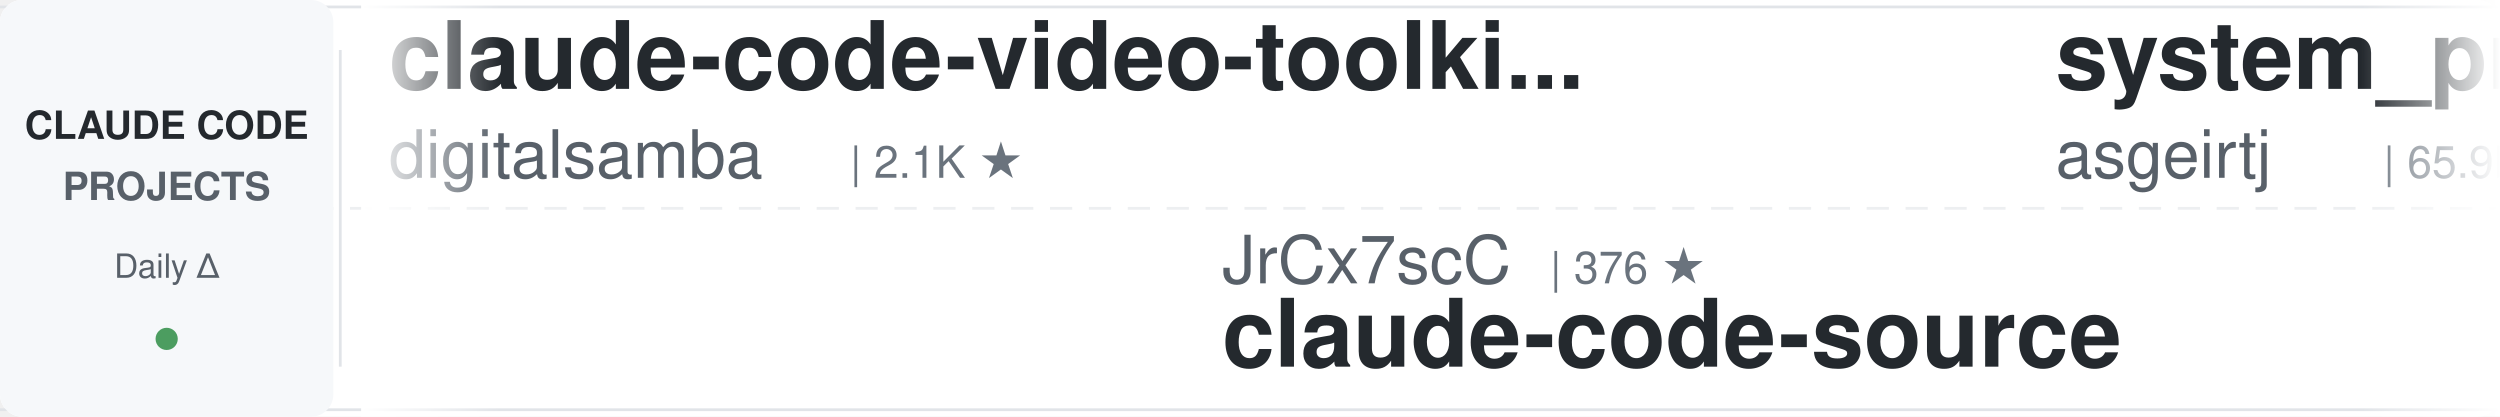
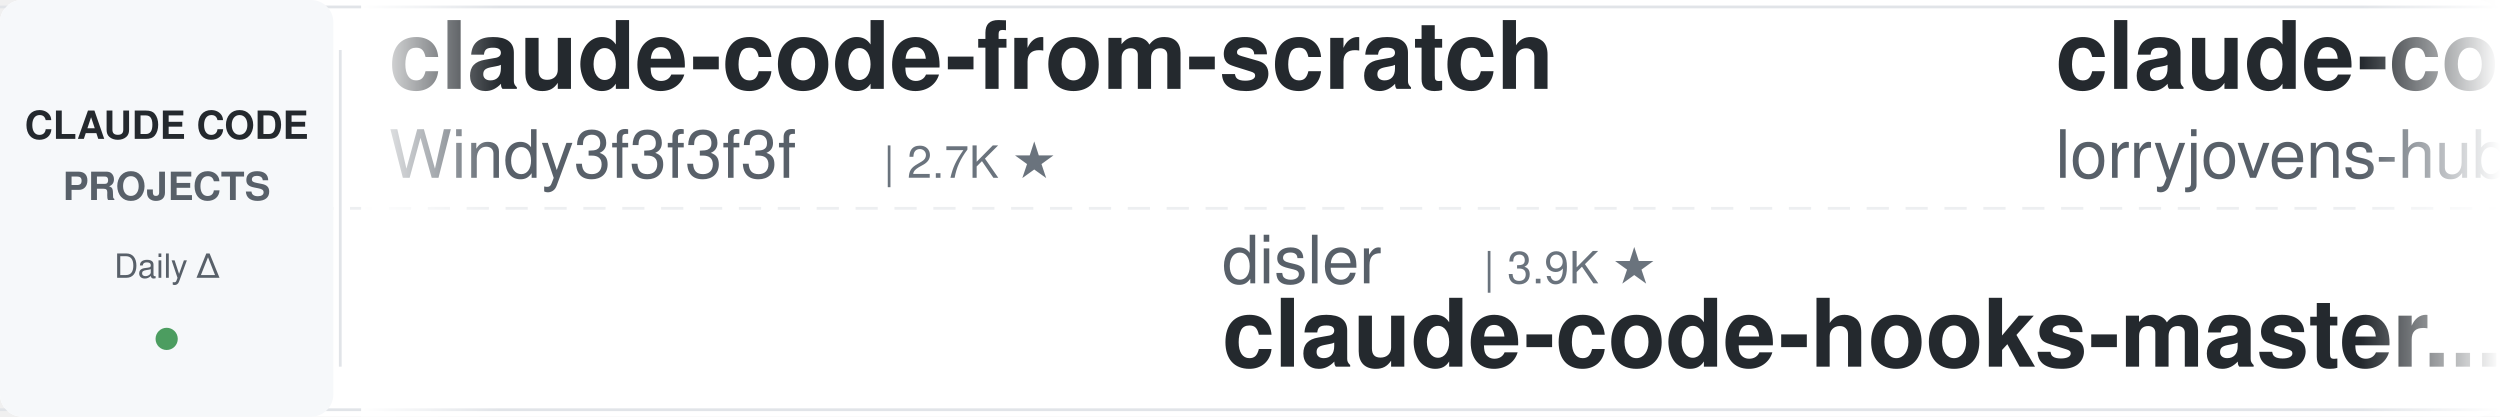
<svg xmlns="http://www.w3.org/2000/svg" width="900" height="150">
  <defs>
    <linearGradient id="leftFade" x1="0%" y1="0%" x2="100%" y2="0%">
      <stop offset="0%" style="stop-color:#ffffff;stop-opacity:1" />
      <stop offset="100%" style="stop-color:#ffffff;stop-opacity:0" />
    </linearGradient>
    <linearGradient id="rightFade" x1="0%" y1="0%" x2="100%" y2="0%">
      <stop offset="0%" style="stop-color:#ffffff;stop-opacity:0" />
      <stop offset="100%" style="stop-color:#ffffff;stop-opacity:1" />
    </linearGradient>
  </defs>
  <rect width="900" height="150" fill="#ffffff" rx="8" />
  <rect x="0" y="2" width="900" height="1" fill="#e1e4e8" />
  <rect x="0" y="147" width="900" height="1" fill="#e1e4e8" />
  <line x1="0" y1="75" x2="900" y2="75" stroke="#e1e4e8" stroke-width="1" stroke-dasharray="8 6" opacity="0.6" />
  <rect x="0" y="0" width="120" height="150" fill="#f6f8fa" rx="8" />
  <text x="60" y="50" font-family="-apple-system, BlinkMacSystemFont, 'Segoe UI', Helvetica, Arial, sans-serif" font-size="14" font-weight="600" fill="#24292e" text-anchor="middle">CLAUDE CODE</text>
  <text x="60" y="72" font-family="-apple-system, BlinkMacSystemFont, 'Segoe UI', Helvetica, Arial, sans-serif" font-size="14" font-weight="600" fill="#586069" text-anchor="middle">PROJECTS</text>
  <text x="60" y="100" font-family="-apple-system, BlinkMacSystemFont, 'Segoe UI', Helvetica, Arial, sans-serif" font-size="12" font-weight="500" fill="#586069" text-anchor="middle">Daily Δ</text>
  <circle cx="60" cy="122" r="4" fill="#22863a" opacity="0.8" />
  <rect x="122" y="18" width="1" height="114" fill="#e1e4e8" />
  <clipPath id="tickerClip">
    <rect x="130" y="0" width="770" height="150" />
  </clipPath>
  <g clip-path="url(#tickerClip)">
    <g id="tickerItems">
      <animateTransform attributeName="transform" attributeType="XML" type="translate" from="0 0" to="-3000 0" dur="54s" repeatCount="indefinite" />
      <g transform="translate(0, 0)">
-         <text x="140" y="32" font-family="-apple-system, BlinkMacSystemFont, 'Segoe UI', Helvetica, Arial, sans-serif" font-size="34" font-weight="600" fill="#24292e">claude-code-video-toolki...</text>
-         <text x="140" y="64" font-family="-apple-system, BlinkMacSystemFont, 'Segoe UI', Helvetica, Arial, sans-serif" font-size="24" font-weight="400" fill="#586069">digitalsamba</text>
-         <text x="306" y="64" font-family="-apple-system, BlinkMacSystemFont, 'Segoe UI', Helvetica, Arial, sans-serif" font-size="16" font-weight="500" fill="#6a737d">| 2.1K ★</text>
+         <text x="140" y="32" font-family="-apple-system, BlinkMacSystemFont, 'Segoe UI', Helvetica, Arial, sans-serif" font-size="34" font-weight="600" fill="#24292e">claude-code-from-scratch</text>
+         <text x="140" y="64" font-family="-apple-system, BlinkMacSystemFont, 'Segoe UI', Helvetica, Arial, sans-serif" font-size="24" font-weight="400" fill="#586069">Windy3f3f3f3f</text>
+         <text x="318" y="64" font-family="-apple-system, BlinkMacSystemFont, 'Segoe UI', Helvetica, Arial, sans-serif" font-size="16" font-weight="500" fill="#6a737d">| 2.7K ★</text>
      </g>
      <g transform="translate(300, 0)">
-         <text x="140" y="102" font-family="-apple-system, BlinkMacSystemFont, 'Segoe UI', Helvetica, Arial, sans-serif" font-size="24" font-weight="400" fill="#586069">JrCx7scC</text>
-         <text x="258" y="102" font-family="-apple-system, BlinkMacSystemFont, 'Segoe UI', Helvetica, Arial, sans-serif" font-size="16" font-weight="500" fill="#6a737d">| 376 ★</text>
-         <text x="140" y="132" font-family="-apple-system, BlinkMacSystemFont, 'Segoe UI', Helvetica, Arial, sans-serif" font-size="34" font-weight="600" fill="#24292e">claude-code-source</text>
+         <text x="140" y="102" font-family="-apple-system, BlinkMacSystemFont, 'Segoe UI', Helvetica, Arial, sans-serif" font-size="24" font-weight="400" fill="#586069">disler</text>
+         <text x="234" y="102" font-family="-apple-system, BlinkMacSystemFont, 'Segoe UI', Helvetica, Arial, sans-serif" font-size="16" font-weight="500" fill="#6a737d">| 3.9K ★</text>
+         <text x="140" y="132" font-family="-apple-system, BlinkMacSystemFont, 'Segoe UI', Helvetica, Arial, sans-serif" font-size="34" font-weight="600" fill="#24292e">claude-code-hooks-master...</text>
      </g>
      <g transform="translate(600, 0)">
-         <text x="140" y="32" font-family="-apple-system, BlinkMacSystemFont, 'Segoe UI', Helvetica, Arial, sans-serif" font-size="34" font-weight="600" fill="#24292e">system_prompts_leaks</text>
-         <text x="140" y="64" font-family="-apple-system, BlinkMacSystemFont, 'Segoe UI', Helvetica, Arial, sans-serif" font-size="24" font-weight="400" fill="#586069">asgeirtj</text>
-         <text x="258" y="64" font-family="-apple-system, BlinkMacSystemFont, 'Segoe UI', Helvetica, Arial, sans-serif" font-size="16" font-weight="500" fill="#6a737d">| 65.9K ★</text>
+         <text x="140" y="32" font-family="-apple-system, BlinkMacSystemFont, 'Segoe UI', Helvetica, Arial, sans-serif" font-size="34" font-weight="600" fill="#24292e">claude-code-rust</text>
+         <text x="140" y="64" font-family="-apple-system, BlinkMacSystemFont, 'Segoe UI', Helvetica, Arial, sans-serif" font-size="24" font-weight="400" fill="#586069">lorryjovens-hub</text>
+         <text x="342" y="64" font-family="-apple-system, BlinkMacSystemFont, 'Segoe UI', Helvetica, Arial, sans-serif" font-size="16" font-weight="500" fill="#6a737d">| 1.7K ★</text>
      </g>
      <g transform="translate(900, 0)">
-         <text x="140" y="102" font-family="-apple-system, BlinkMacSystemFont, 'Segoe UI', Helvetica, Arial, sans-serif" font-size="24" font-weight="400" fill="#586069">affaan-m</text>
-         <text x="258" y="102" font-family="-apple-system, BlinkMacSystemFont, 'Segoe UI', Helvetica, Arial, sans-serif" font-size="16" font-weight="500" fill="#6a737d">| 257.7K ★</text>
-         <text x="140" y="132" font-family="-apple-system, BlinkMacSystemFont, 'Segoe UI', Helvetica, Arial, sans-serif" font-size="34" font-weight="600" fill="#24292e">ECC</text>
+         <text x="140" y="102" font-family="-apple-system, BlinkMacSystemFont, 'Segoe UI', Helvetica, Arial, sans-serif" font-size="24" font-weight="400" fill="#586069">centminmod</text>
+         <text x="282" y="102" font-family="-apple-system, BlinkMacSystemFont, 'Segoe UI', Helvetica, Arial, sans-serif" font-size="16" font-weight="500" fill="#6a737d">| 2.6K ★</text>
+         <text x="140" y="132" font-family="-apple-system, BlinkMacSystemFont, 'Segoe UI', Helvetica, Arial, sans-serif" font-size="34" font-weight="600" fill="#24292e">my-claude-code-setup</text>
      </g>
      <g transform="translate(1200, 0)">
-         <text x="140" y="32" font-family="-apple-system, BlinkMacSystemFont, 'Segoe UI', Helvetica, Arial, sans-serif" font-size="34" font-weight="600" fill="#24292e">awesome-claude-code-tool...</text>
-         <text x="140" y="64" font-family="-apple-system, BlinkMacSystemFont, 'Segoe UI', Helvetica, Arial, sans-serif" font-size="24" font-weight="400" fill="#586069">rohitg00</text>
-         <text x="258" y="64" font-family="-apple-system, BlinkMacSystemFont, 'Segoe UI', Helvetica, Arial, sans-serif" font-size="16" font-weight="500" fill="#6a737d">| 2.6K ★</text>
+         <text x="140" y="32" font-family="-apple-system, BlinkMacSystemFont, 'Segoe UI', Helvetica, Arial, sans-serif" font-size="34" font-weight="600" fill="#24292e">claude-code-telegram</text>
+         <text x="140" y="64" font-family="-apple-system, BlinkMacSystemFont, 'Segoe UI', Helvetica, Arial, sans-serif" font-size="24" font-weight="400" fill="#586069">overwirehq</text>
+         <text x="282" y="64" font-family="-apple-system, BlinkMacSystemFont, 'Segoe UI', Helvetica, Arial, sans-serif" font-size="16" font-weight="500" fill="#6a737d">| 2.8K ★</text>
      </g>
      <g transform="translate(1500, 0)">
-         <text x="140" y="102" font-family="-apple-system, BlinkMacSystemFont, 'Segoe UI', Helvetica, Arial, sans-serif" font-size="24" font-weight="400" fill="#586069">darcyegb</text>
-         <text x="258" y="102" font-family="-apple-system, BlinkMacSystemFont, 'Segoe UI', Helvetica, Arial, sans-serif" font-size="16" font-weight="500" fill="#6a737d">| 762 ★</text>
-         <text x="140" y="132" font-family="-apple-system, BlinkMacSystemFont, 'Segoe UI', Helvetica, Arial, sans-serif" font-size="34" font-weight="600" fill="#24292e">ClaudeCodeAgents</text>
+         <text x="140" y="102" font-family="-apple-system, BlinkMacSystemFont, 'Segoe UI', Helvetica, Arial, sans-serif" font-size="24" font-weight="400" fill="#586069">shanraisshan</text>
+         <text x="306" y="102" font-family="-apple-system, BlinkMacSystemFont, 'Segoe UI', Helvetica, Arial, sans-serif" font-size="16" font-weight="500" fill="#6a737d">| 65.9K ★</text>
+         <text x="140" y="132" font-family="-apple-system, BlinkMacSystemFont, 'Segoe UI', Helvetica, Arial, sans-serif" font-size="34" font-weight="600" fill="#24292e">claude-code-best-practic...</text>
      </g>
      <g transform="translate(1800, 0)">
-         <text x="140" y="32" font-family="-apple-system, BlinkMacSystemFont, 'Segoe UI', Helvetica, Arial, sans-serif" font-size="34" font-weight="600" fill="#24292e">claude-code-cli</text>
-         <text x="140" y="64" font-family="-apple-system, BlinkMacSystemFont, 'Segoe UI', Helvetica, Arial, sans-serif" font-size="24" font-weight="400" fill="#586069">huangserva</text>
-         <text x="282" y="64" font-family="-apple-system, BlinkMacSystemFont, 'Segoe UI', Helvetica, Arial, sans-serif" font-size="16" font-weight="500" fill="#6a737d">| 628 ★</text>
+         <text x="140" y="32" font-family="-apple-system, BlinkMacSystemFont, 'Segoe UI', Helvetica, Arial, sans-serif" font-size="34" font-weight="600" fill="#24292e">claude-code-rev</text>
+         <text x="140" y="64" font-family="-apple-system, BlinkMacSystemFont, 'Segoe UI', Helvetica, Arial, sans-serif" font-size="24" font-weight="400" fill="#586069">oboard</text>
+         <text x="234" y="64" font-family="-apple-system, BlinkMacSystemFont, 'Segoe UI', Helvetica, Arial, sans-serif" font-size="16" font-weight="500" fill="#6a737d">| 3.3K ★</text>
      </g>
      <g transform="translate(2100, 0)">
-         <text x="140" y="102" font-family="-apple-system, BlinkMacSystemFont, 'Segoe UI', Helvetica, Arial, sans-serif" font-size="24" font-weight="400" fill="#586069">FlorianBruniaux</text>
-         <text x="342" y="102" font-family="-apple-system, BlinkMacSystemFont, 'Segoe UI', Helvetica, Arial, sans-serif" font-size="16" font-weight="500" fill="#6a737d">| 6.0K ★</text>
-         <text x="140" y="132" font-family="-apple-system, BlinkMacSystemFont, 'Segoe UI', Helvetica, Arial, sans-serif" font-size="34" font-weight="600" fill="#24292e">claude-code-ultimate-gui...</text>
+         <text x="140" y="102" font-family="-apple-system, BlinkMacSystemFont, 'Segoe UI', Helvetica, Arial, sans-serif" font-size="24" font-weight="400" fill="#586069">Piebald-AI</text>
+         <text x="282" y="102" font-family="-apple-system, BlinkMacSystemFont, 'Segoe UI', Helvetica, Arial, sans-serif" font-size="16" font-weight="500" fill="#6a737d">| 12.7K ★</text>
+         <text x="140" y="132" font-family="-apple-system, BlinkMacSystemFont, 'Segoe UI', Helvetica, Arial, sans-serif" font-size="34" font-weight="600" fill="#24292e">claude-code-system-promp...</text>
      </g>
      <g transform="translate(2400, 0)">
-         <text x="140" y="32" font-family="-apple-system, BlinkMacSystemFont, 'Segoe UI', Helvetica, Arial, sans-serif" font-size="34" font-weight="600" fill="#24292e">claude-code-my-workflow</text>
-         <text x="140" y="64" font-family="-apple-system, BlinkMacSystemFont, 'Segoe UI', Helvetica, Arial, sans-serif" font-size="24" font-weight="400" fill="#586069">pedrohcgs</text>
-         <text x="270" y="64" font-family="-apple-system, BlinkMacSystemFont, 'Segoe UI', Helvetica, Arial, sans-serif" font-size="16" font-weight="500" fill="#6a737d">| 1.6K ★</text>
+         <text x="140" y="32" font-family="-apple-system, BlinkMacSystemFont, 'Segoe UI', Helvetica, Arial, sans-serif" font-size="34" font-weight="600" fill="#24292e">claude_codex_bridge</text>
+         <text x="140" y="64" font-family="-apple-system, BlinkMacSystemFont, 'Segoe UI', Helvetica, Arial, sans-serif" font-size="24" font-weight="400" fill="#586069">SeemSeam</text>
+         <text x="258" y="64" font-family="-apple-system, BlinkMacSystemFont, 'Segoe UI', Helvetica, Arial, sans-serif" font-size="16" font-weight="500" fill="#6a737d">| 3.5K ★</text>
      </g>
      <g transform="translate(2700, 0)">
-         <text x="140" y="102" font-family="-apple-system, BlinkMacSystemFont, 'Segoe UI', Helvetica, Arial, sans-serif" font-size="24" font-weight="400" fill="#586069">luyao618</text>
-         <text x="258" y="102" font-family="-apple-system, BlinkMacSystemFont, 'Segoe UI', Helvetica, Arial, sans-serif" font-size="16" font-weight="500" fill="#6a737d">| 1.7K ★</text>
-         <text x="140" y="132" font-family="-apple-system, BlinkMacSystemFont, 'Segoe UI', Helvetica, Arial, sans-serif" font-size="34" font-weight="600" fill="#24292e">Claude-Code-Source-Study</text>
+         <text x="140" y="102" font-family="-apple-system, BlinkMacSystemFont, 'Segoe UI', Helvetica, Arial, sans-serif" font-size="24" font-weight="400" fill="#586069">ccplugins</text>
+         <text x="270" y="102" font-family="-apple-system, BlinkMacSystemFont, 'Segoe UI', Helvetica, Arial, sans-serif" font-size="16" font-weight="500" fill="#6a737d">| 936 ★</text>
+         <text x="140" y="132" font-family="-apple-system, BlinkMacSystemFont, 'Segoe UI', Helvetica, Arial, sans-serif" font-size="34" font-weight="600" fill="#24292e">awesome-claude-code-plug...</text>
      </g>
      <g transform="translate(3000, 0)">
-         <text x="140" y="32" font-family="-apple-system, BlinkMacSystemFont, 'Segoe UI', Helvetica, Arial, sans-serif" font-size="34" font-weight="600" fill="#24292e">claude-code-video-toolki...</text>
-         <text x="140" y="64" font-family="-apple-system, BlinkMacSystemFont, 'Segoe UI', Helvetica, Arial, sans-serif" font-size="24" font-weight="400" fill="#586069">digitalsamba</text>
-         <text x="306" y="64" font-family="-apple-system, BlinkMacSystemFont, 'Segoe UI', Helvetica, Arial, sans-serif" font-size="16" font-weight="500" fill="#6a737d">| 2.1K ★</text>
+         <text x="140" y="32" font-family="-apple-system, BlinkMacSystemFont, 'Segoe UI', Helvetica, Arial, sans-serif" font-size="34" font-weight="600" fill="#24292e">claude-code-from-scratch</text>
+         <text x="140" y="64" font-family="-apple-system, BlinkMacSystemFont, 'Segoe UI', Helvetica, Arial, sans-serif" font-size="24" font-weight="400" fill="#586069">Windy3f3f3f3f</text>
+         <text x="318" y="64" font-family="-apple-system, BlinkMacSystemFont, 'Segoe UI', Helvetica, Arial, sans-serif" font-size="16" font-weight="500" fill="#6a737d">| 2.7K ★</text>
      </g>
      <g transform="translate(3300, 0)">
-         <text x="140" y="102" font-family="-apple-system, BlinkMacSystemFont, 'Segoe UI', Helvetica, Arial, sans-serif" font-size="24" font-weight="400" fill="#586069">JrCx7scC</text>
-         <text x="258" y="102" font-family="-apple-system, BlinkMacSystemFont, 'Segoe UI', Helvetica, Arial, sans-serif" font-size="16" font-weight="500" fill="#6a737d">| 376 ★</text>
-         <text x="140" y="132" font-family="-apple-system, BlinkMacSystemFont, 'Segoe UI', Helvetica, Arial, sans-serif" font-size="34" font-weight="600" fill="#24292e">claude-code-source</text>
+         <text x="140" y="102" font-family="-apple-system, BlinkMacSystemFont, 'Segoe UI', Helvetica, Arial, sans-serif" font-size="24" font-weight="400" fill="#586069">disler</text>
+         <text x="234" y="102" font-family="-apple-system, BlinkMacSystemFont, 'Segoe UI', Helvetica, Arial, sans-serif" font-size="16" font-weight="500" fill="#6a737d">| 3.9K ★</text>
+         <text x="140" y="132" font-family="-apple-system, BlinkMacSystemFont, 'Segoe UI', Helvetica, Arial, sans-serif" font-size="34" font-weight="600" fill="#24292e">claude-code-hooks-master...</text>
      </g>
      <g transform="translate(3600, 0)">
-         <text x="140" y="32" font-family="-apple-system, BlinkMacSystemFont, 'Segoe UI', Helvetica, Arial, sans-serif" font-size="34" font-weight="600" fill="#24292e">system_prompts_leaks</text>
-         <text x="140" y="64" font-family="-apple-system, BlinkMacSystemFont, 'Segoe UI', Helvetica, Arial, sans-serif" font-size="24" font-weight="400" fill="#586069">asgeirtj</text>
-         <text x="258" y="64" font-family="-apple-system, BlinkMacSystemFont, 'Segoe UI', Helvetica, Arial, sans-serif" font-size="16" font-weight="500" fill="#6a737d">| 65.9K ★</text>
+         <text x="140" y="32" font-family="-apple-system, BlinkMacSystemFont, 'Segoe UI', Helvetica, Arial, sans-serif" font-size="34" font-weight="600" fill="#24292e">claude-code-rust</text>
+         <text x="140" y="64" font-family="-apple-system, BlinkMacSystemFont, 'Segoe UI', Helvetica, Arial, sans-serif" font-size="24" font-weight="400" fill="#586069">lorryjovens-hub</text>
+         <text x="342" y="64" font-family="-apple-system, BlinkMacSystemFont, 'Segoe UI', Helvetica, Arial, sans-serif" font-size="16" font-weight="500" fill="#6a737d">| 1.7K ★</text>
      </g>
      <g transform="translate(3900, 0)">
-         <text x="140" y="102" font-family="-apple-system, BlinkMacSystemFont, 'Segoe UI', Helvetica, Arial, sans-serif" font-size="24" font-weight="400" fill="#586069">affaan-m</text>
-         <text x="258" y="102" font-family="-apple-system, BlinkMacSystemFont, 'Segoe UI', Helvetica, Arial, sans-serif" font-size="16" font-weight="500" fill="#6a737d">| 257.7K ★</text>
-         <text x="140" y="132" font-family="-apple-system, BlinkMacSystemFont, 'Segoe UI', Helvetica, Arial, sans-serif" font-size="34" font-weight="600" fill="#24292e">ECC</text>
+         <text x="140" y="102" font-family="-apple-system, BlinkMacSystemFont, 'Segoe UI', Helvetica, Arial, sans-serif" font-size="24" font-weight="400" fill="#586069">centminmod</text>
+         <text x="282" y="102" font-family="-apple-system, BlinkMacSystemFont, 'Segoe UI', Helvetica, Arial, sans-serif" font-size="16" font-weight="500" fill="#6a737d">| 2.6K ★</text>
+         <text x="140" y="132" font-family="-apple-system, BlinkMacSystemFont, 'Segoe UI', Helvetica, Arial, sans-serif" font-size="34" font-weight="600" fill="#24292e">my-claude-code-setup</text>
      </g>
    </g>
  </g>
  <rect x="130" y="0" width="50" height="150" fill="url(#leftFade)" />
  <rect x="850" y="0" width="50" height="150" fill="url(#rightFade)" />
</svg>
